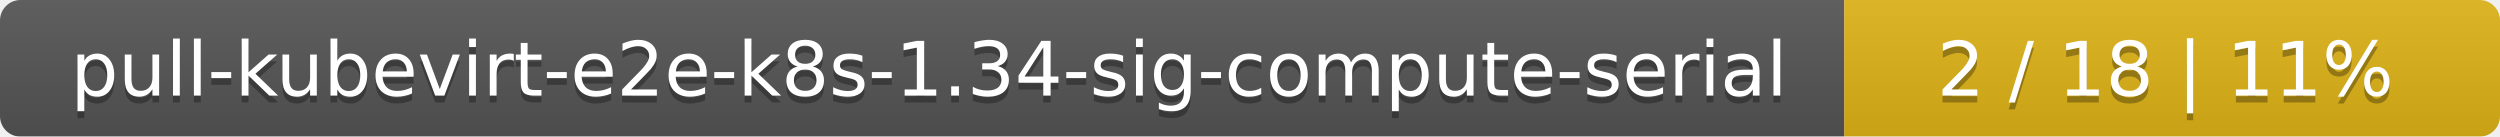
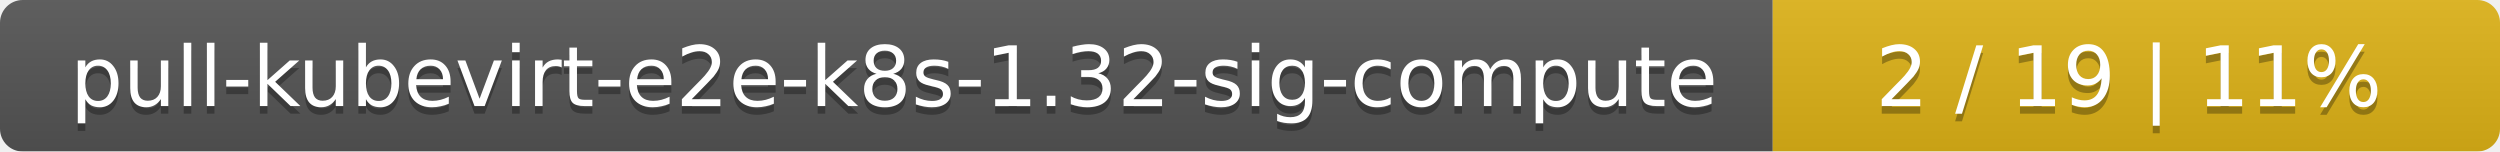
- <svg xmlns="http://www.w3.org/2000/svg" width="366" height="20">
+ <svg xmlns="http://www.w3.org/2000/svg" width="330" height="20">
  <linearGradient id="smooth" x2="0" y2="100%">
    <stop offset="0" stop-color="#bbb" stop-opacity=".1" />
    <stop offset="1" stop-opacity=".1" />
  </linearGradient>
  <mask id="round">
-     <rect width="366" height="20" rx="3" fill="#fff" />
+     <rect width="330" height="20" rx="3" fill="#fff" />
  </mask>
  <g mask="url(#round)">
-     <rect width="270" height="20" fill="#555" />
-     <rect x="270" width="96" height="20" fill="#dfb317" />
-     <rect width="366" height="20" fill="url(#smooth)" />
+     <rect width="234" height="20" fill="#555" />
+     <rect x="234" width="96" height="20" fill="#dfb317" />
+     <rect width="330" height="20" fill="url(#smooth)" />
  </g>
  <g fill="#fff" text-anchor="middle" font-family="DejaVu Sans,Verdana,Geneva,sans-serif" font-size="11">
-     <text x="136" y="15" fill="#010101" fill-opacity=".3">pull-kubevirt-e2e-k8s-1.34-sig-compute-serial</text>
-     <text x="136" y="14">pull-kubevirt-e2e-k8s-1.34-sig-compute-serial</text>
-     <text x="317" y="15" fill="#010101" fill-opacity=".3">2 / 18    |    11%</text>
-     <text x="317" y="14">2 / 18    |    11%</text>
+     <text x="118" y="15" fill="#010101" fill-opacity=".3">pull-kubevirt-e2e-k8s-1.32-sig-compute</text>
+     <text x="118" y="14">pull-kubevirt-e2e-k8s-1.32-sig-compute</text>
+     <text x="281" y="15" fill="#010101" fill-opacity=".3">2 / 19    |    11%</text>
+     <text x="281" y="14">2 / 19    |    11%</text>
  </g>
</svg>
